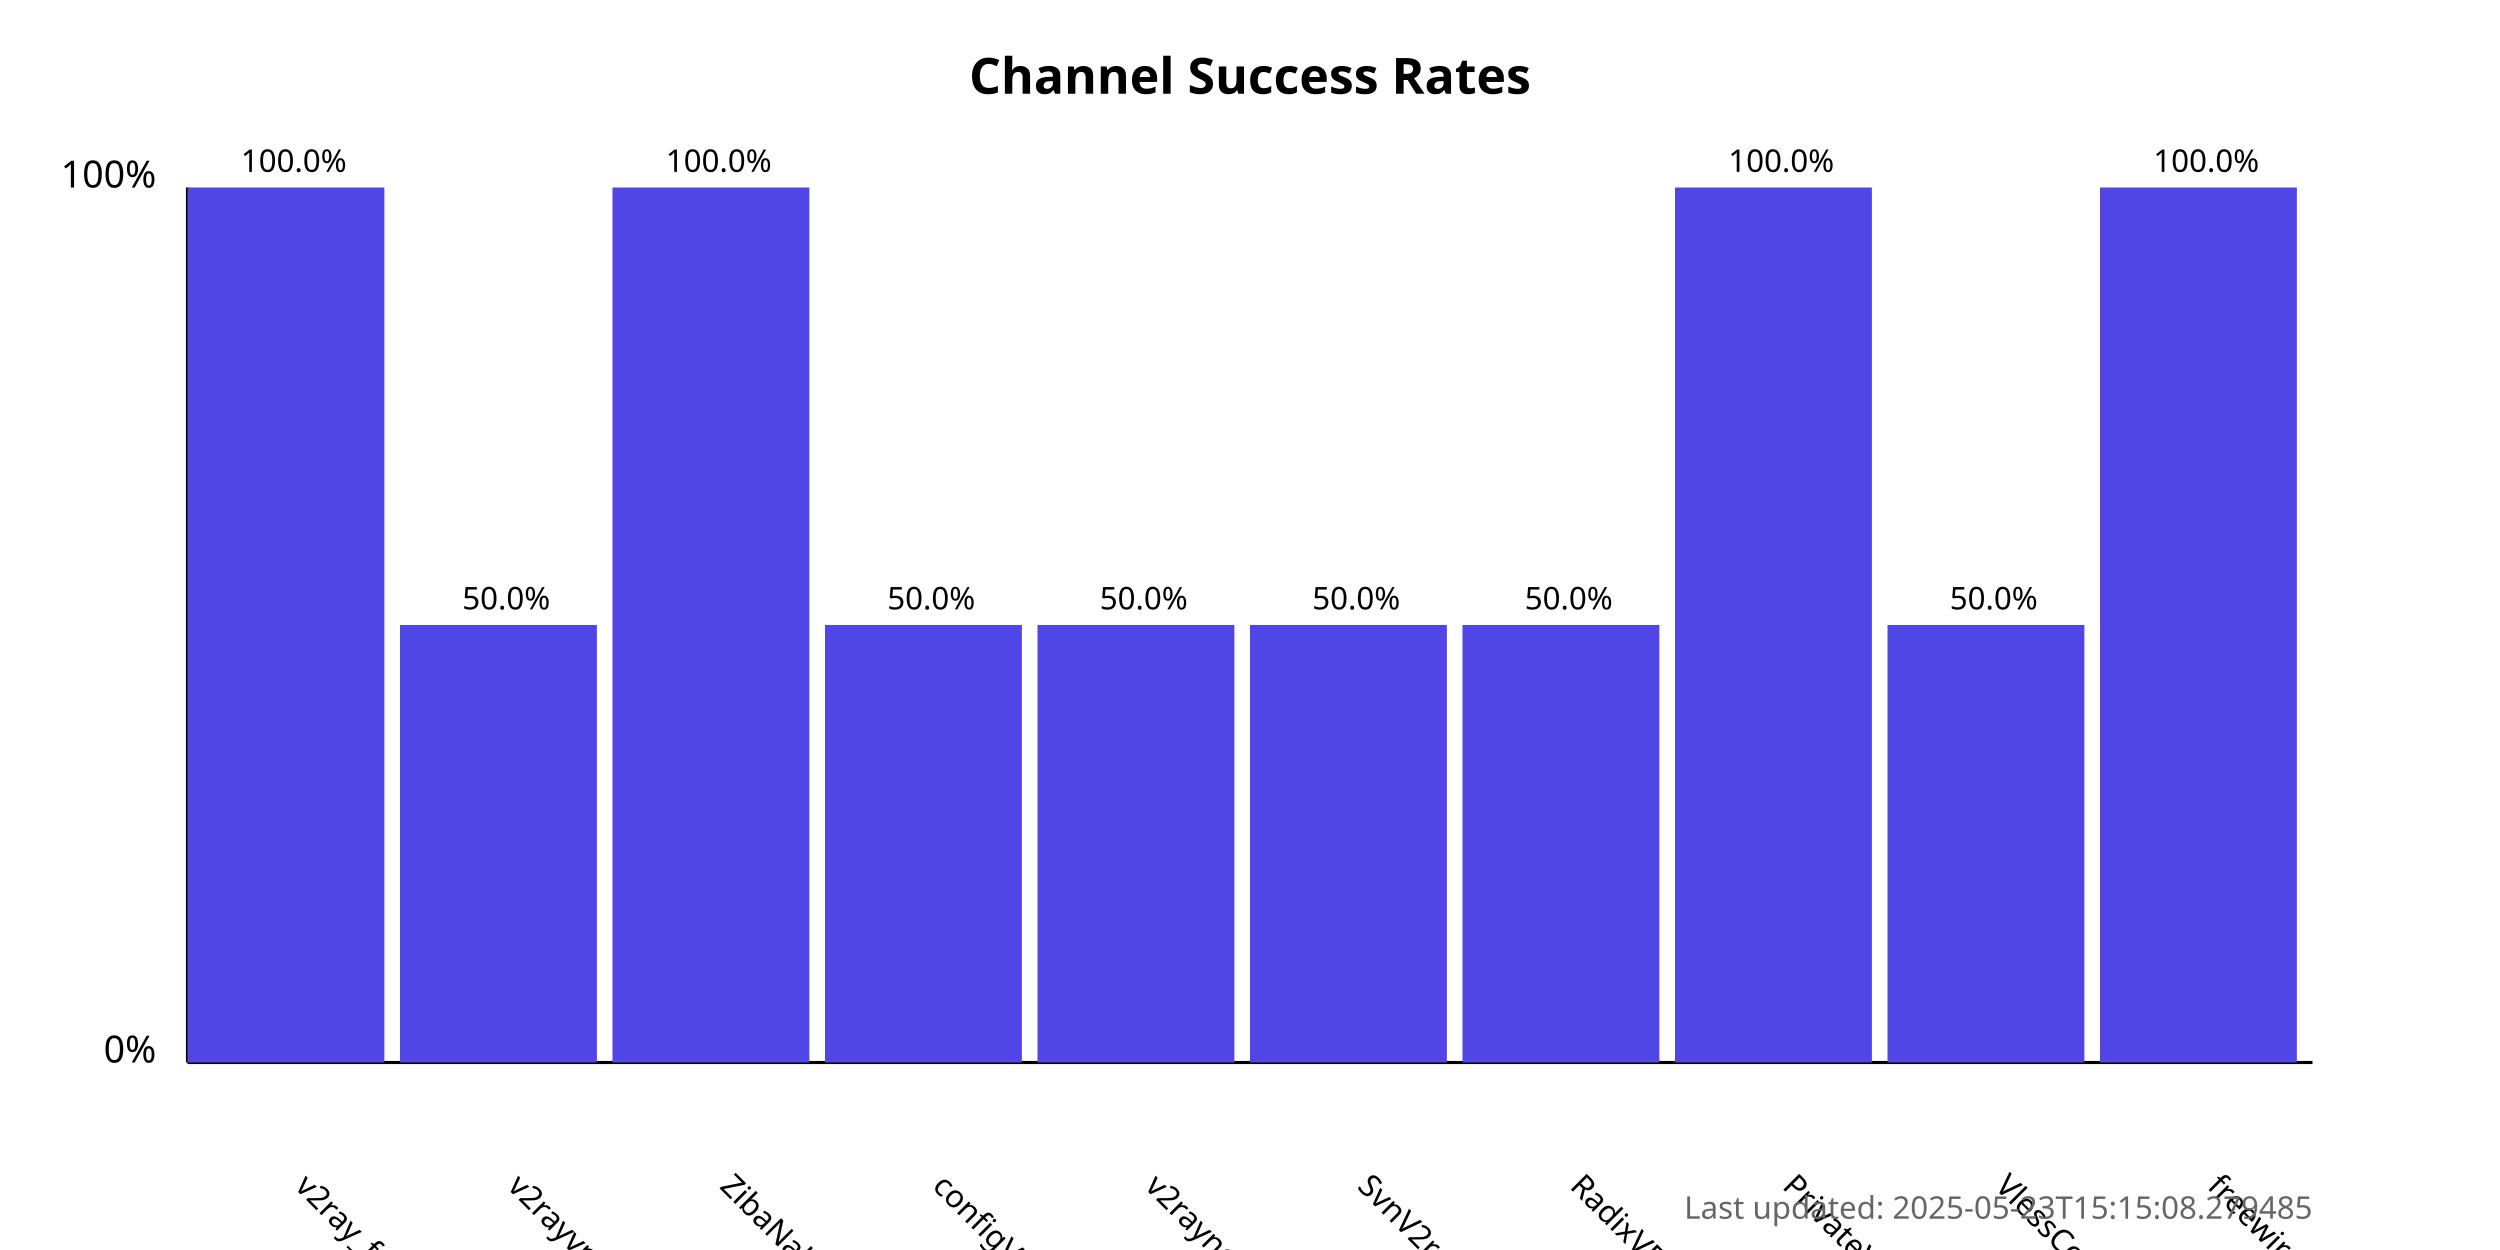
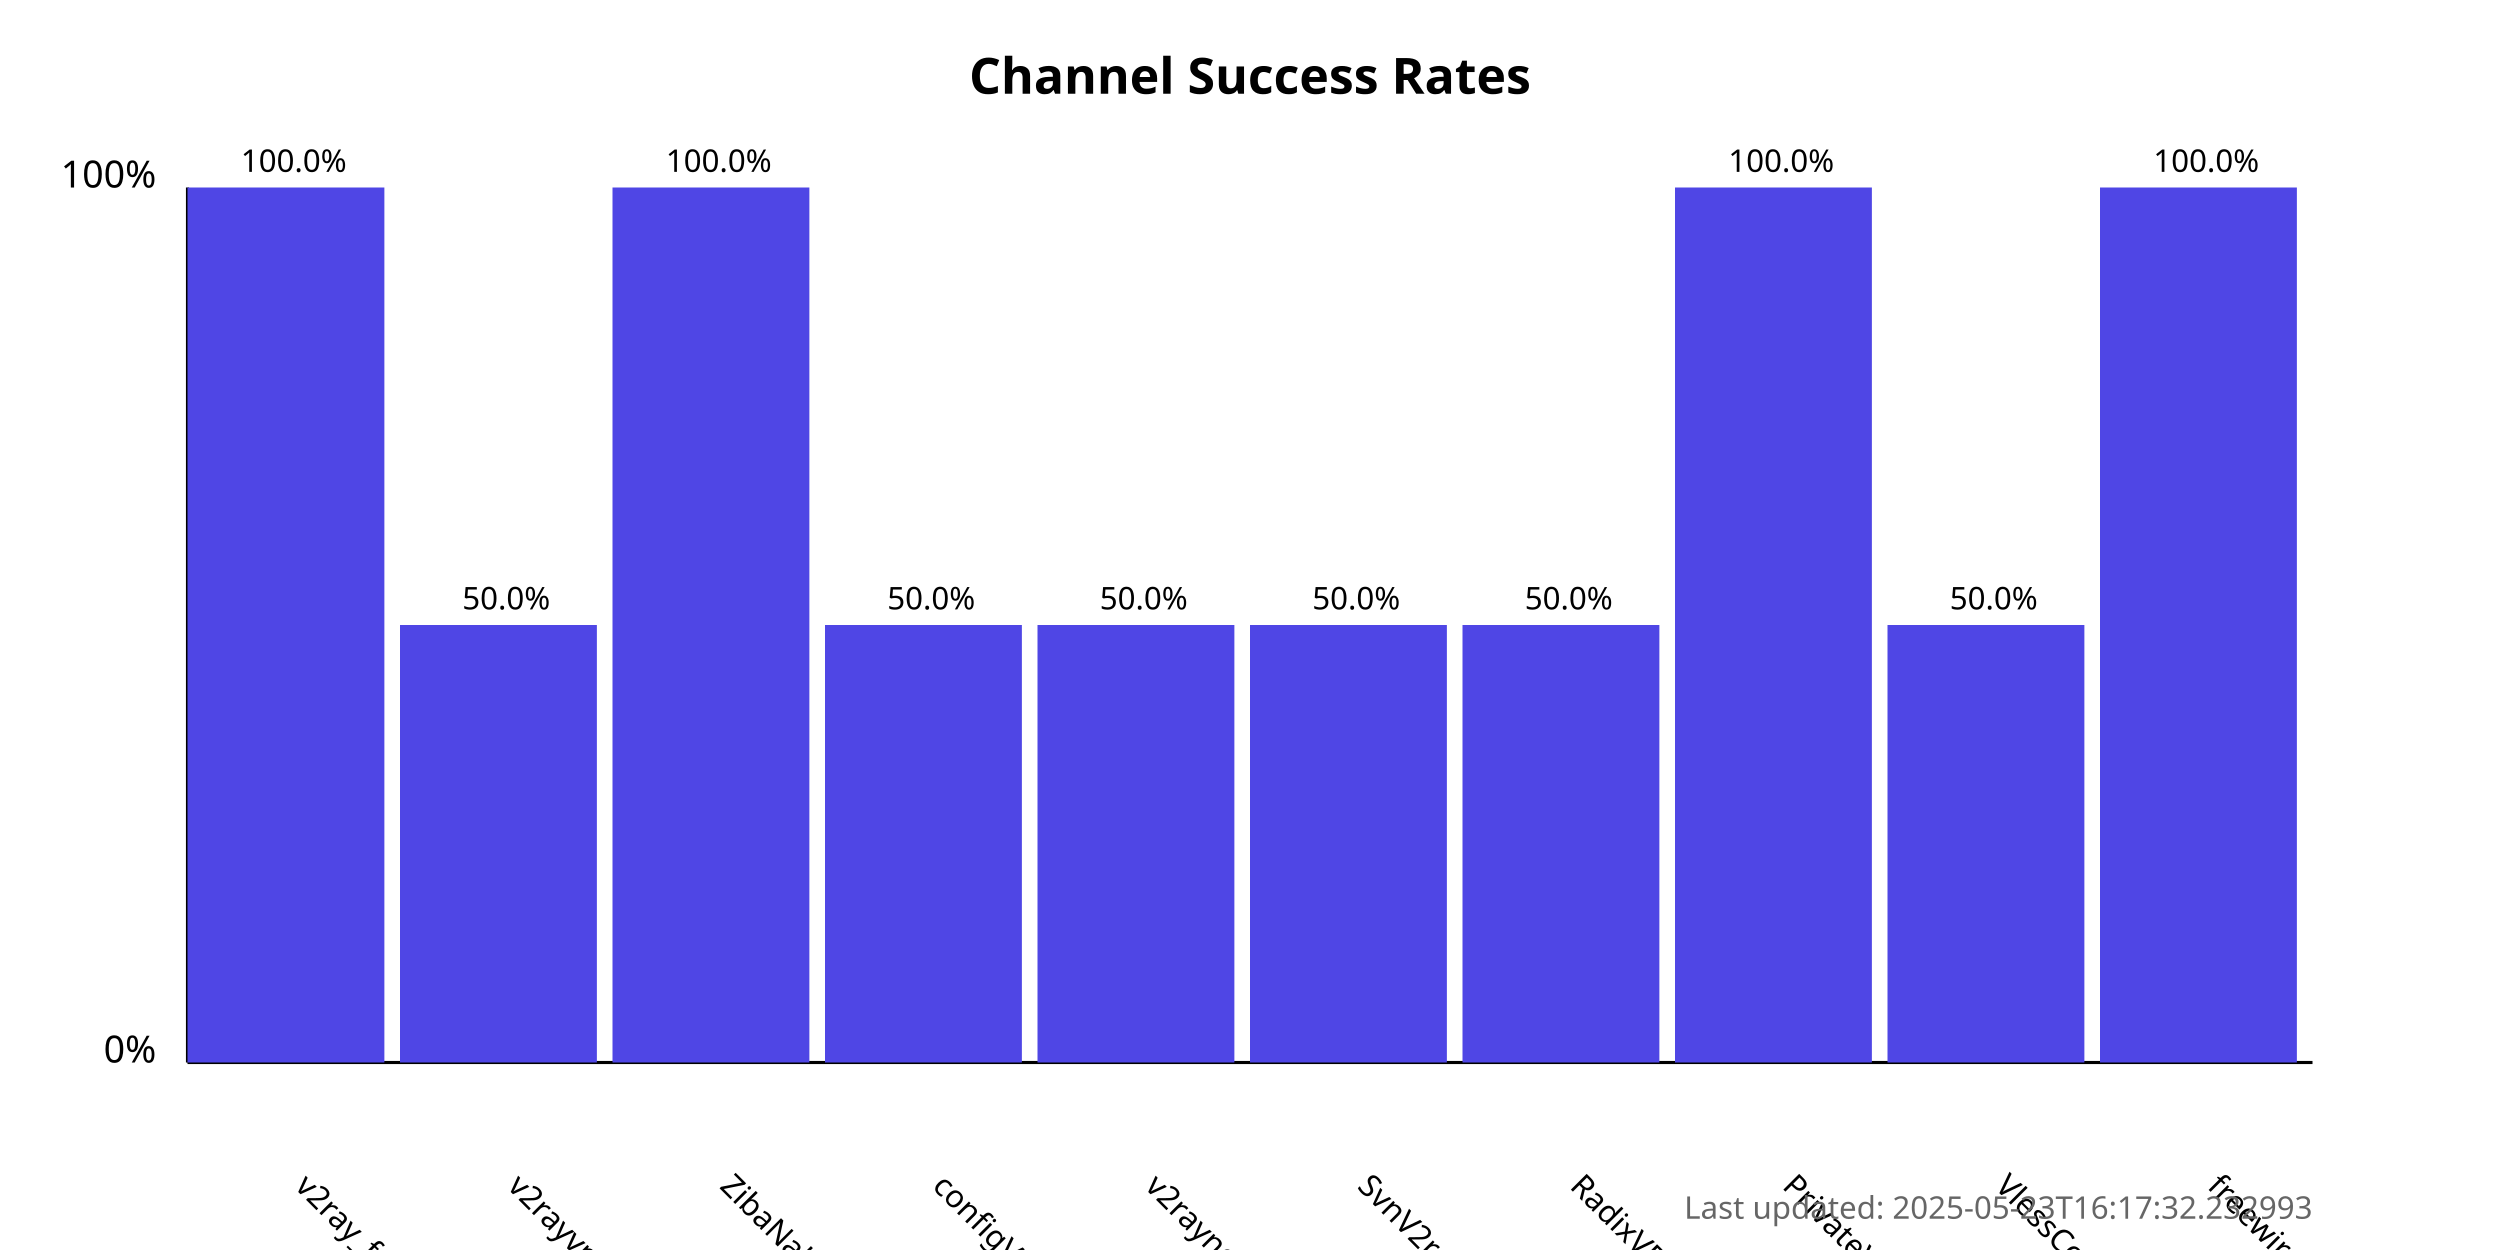
<svg xmlns="http://www.w3.org/2000/svg" width="800" height="400">
  <style>
            .chart-title { font: bold 16px sans-serif; }
            .axis-label { font: 12px sans-serif; }
            .tick-label { font: 10px sans-serif; }
            .bar { fill: #4f46e5; }
            .bar:hover { fill: #6366f1; }
            .timestamp { font: 10px sans-serif; fill: #666; }
        </style>
  <text x="400.0" y="30" text-anchor="middle" class="chart-title">
            Channel Success Rates
        </text>
  <line x1="60" y1="340" x2="60" y2="60" stroke="black" stroke-width="1" />
  <line x1="60" y1="340" x2="740" y2="340" stroke="black" stroke-width="1" />
  <text x="50" y="340" text-anchor="end" class="axis-label">0%</text>
  <text x="50" y="60" text-anchor="end" class="axis-label">100%</text>
  <g>
    <rect x="60" y="60.0" width="63.0" height="280.0" class="bar" />
    <text x="94.0" y="380" transform="rotate(45, 94.0, 380)" text-anchor="start" class="tick-label">
                v2ray_free_conf
            </text>
    <text x="94.0" y="55.0" text-anchor="middle" class="tick-label">
                100.0%
            </text>
  </g>
  <g>
    <rect x="128.0" y="200.0" width="63.0" height="140.0" class="bar" />
    <text x="162.0" y="380" transform="rotate(45, 162.0, 380)" text-anchor="start" class="tick-label">
                v2rayvpno
            </text>
    <text x="162.0" y="195.0" text-anchor="middle" class="tick-label">
                50.0%
            </text>
  </g>
  <g>
    <rect x="196.0" y="60.0" width="63.0" height="280.0" class="bar" />
    <text x="230.0" y="380" transform="rotate(45, 230.0, 380)" text-anchor="start" class="tick-label">
                ZibaNabz
            </text>
    <text x="230.0" y="55.0" text-anchor="middle" class="tick-label">
                100.0%
            </text>
  </g>
  <g>
    <rect x="264.0" y="200.0" width="63.0" height="140.0" class="bar" />
    <text x="298.0" y="380" transform="rotate(45, 298.0, 380)" text-anchor="start" class="tick-label">
                configV2rayForFree
            </text>
    <text x="298.0" y="195.0" text-anchor="middle" class="tick-label">
                50.0%
            </text>
  </g>
  <g>
    <rect x="332.0" y="200.0" width="63.0" height="140.0" class="bar" />
    <text x="366.0" y="380" transform="rotate(45, 366.0, 380)" text-anchor="start" class="tick-label">
                v2rayngvpn
            </text>
    <text x="366.0" y="195.0" text-anchor="middle" class="tick-label">
                50.0%
            </text>
  </g>
  <g>
    <rect x="400.0" y="200.0" width="63.0" height="140.0" class="bar" />
    <text x="434.0" y="380" transform="rotate(45, 434.0, 380)" text-anchor="start" class="tick-label">
                SvnV2ray
            </text>
    <text x="434.0" y="195.0" text-anchor="middle" class="tick-label">
                50.0%
            </text>
  </g>
  <g>
    <rect x="468.0" y="200.0" width="63.0" height="140.0" class="bar" />
    <text x="502.0" y="380" transform="rotate(45, 502.0, 380)" text-anchor="start" class="tick-label">
                RadixVPN
            </text>
    <text x="502.0" y="195.0" text-anchor="middle" class="tick-label">
                50.0%
            </text>
  </g>
  <g>
    <rect x="536.0" y="60.0" width="63.0" height="280.0" class="bar" />
    <text x="570.0" y="380" transform="rotate(45, 570.0, 380)" text-anchor="start" class="tick-label">
                PrivateVPNs
            </text>
    <text x="570.0" y="55.0" text-anchor="middle" class="tick-label">
                100.0%
            </text>
  </g>
  <g>
    <rect x="604.0" y="200.0" width="63.0" height="140.0" class="bar" />
    <text x="638.0" y="380" transform="rotate(45, 638.0, 380)" text-anchor="start" class="tick-label">
                VlessConfig
            </text>
    <text x="638.0" y="195.0" text-anchor="middle" class="tick-label">
                50.0%
            </text>
  </g>
  <g>
    <rect x="672.0" y="60.0" width="63.0" height="280.0" class="bar" />
    <text x="706.0" y="380" transform="rotate(45, 706.0, 380)" text-anchor="start" class="tick-label">
                freewireguard
            </text>
    <text x="706.0" y="55.0" text-anchor="middle" class="tick-label">
                100.0%
            </text>
  </g>
  <text x="740" y="390" text-anchor="end" class="timestamp">
-             Last updated: 2025-05-23T15:15:08.279485
+             Last updated: 2025-05-23T16:17:32.232993
        </text>
</svg>
